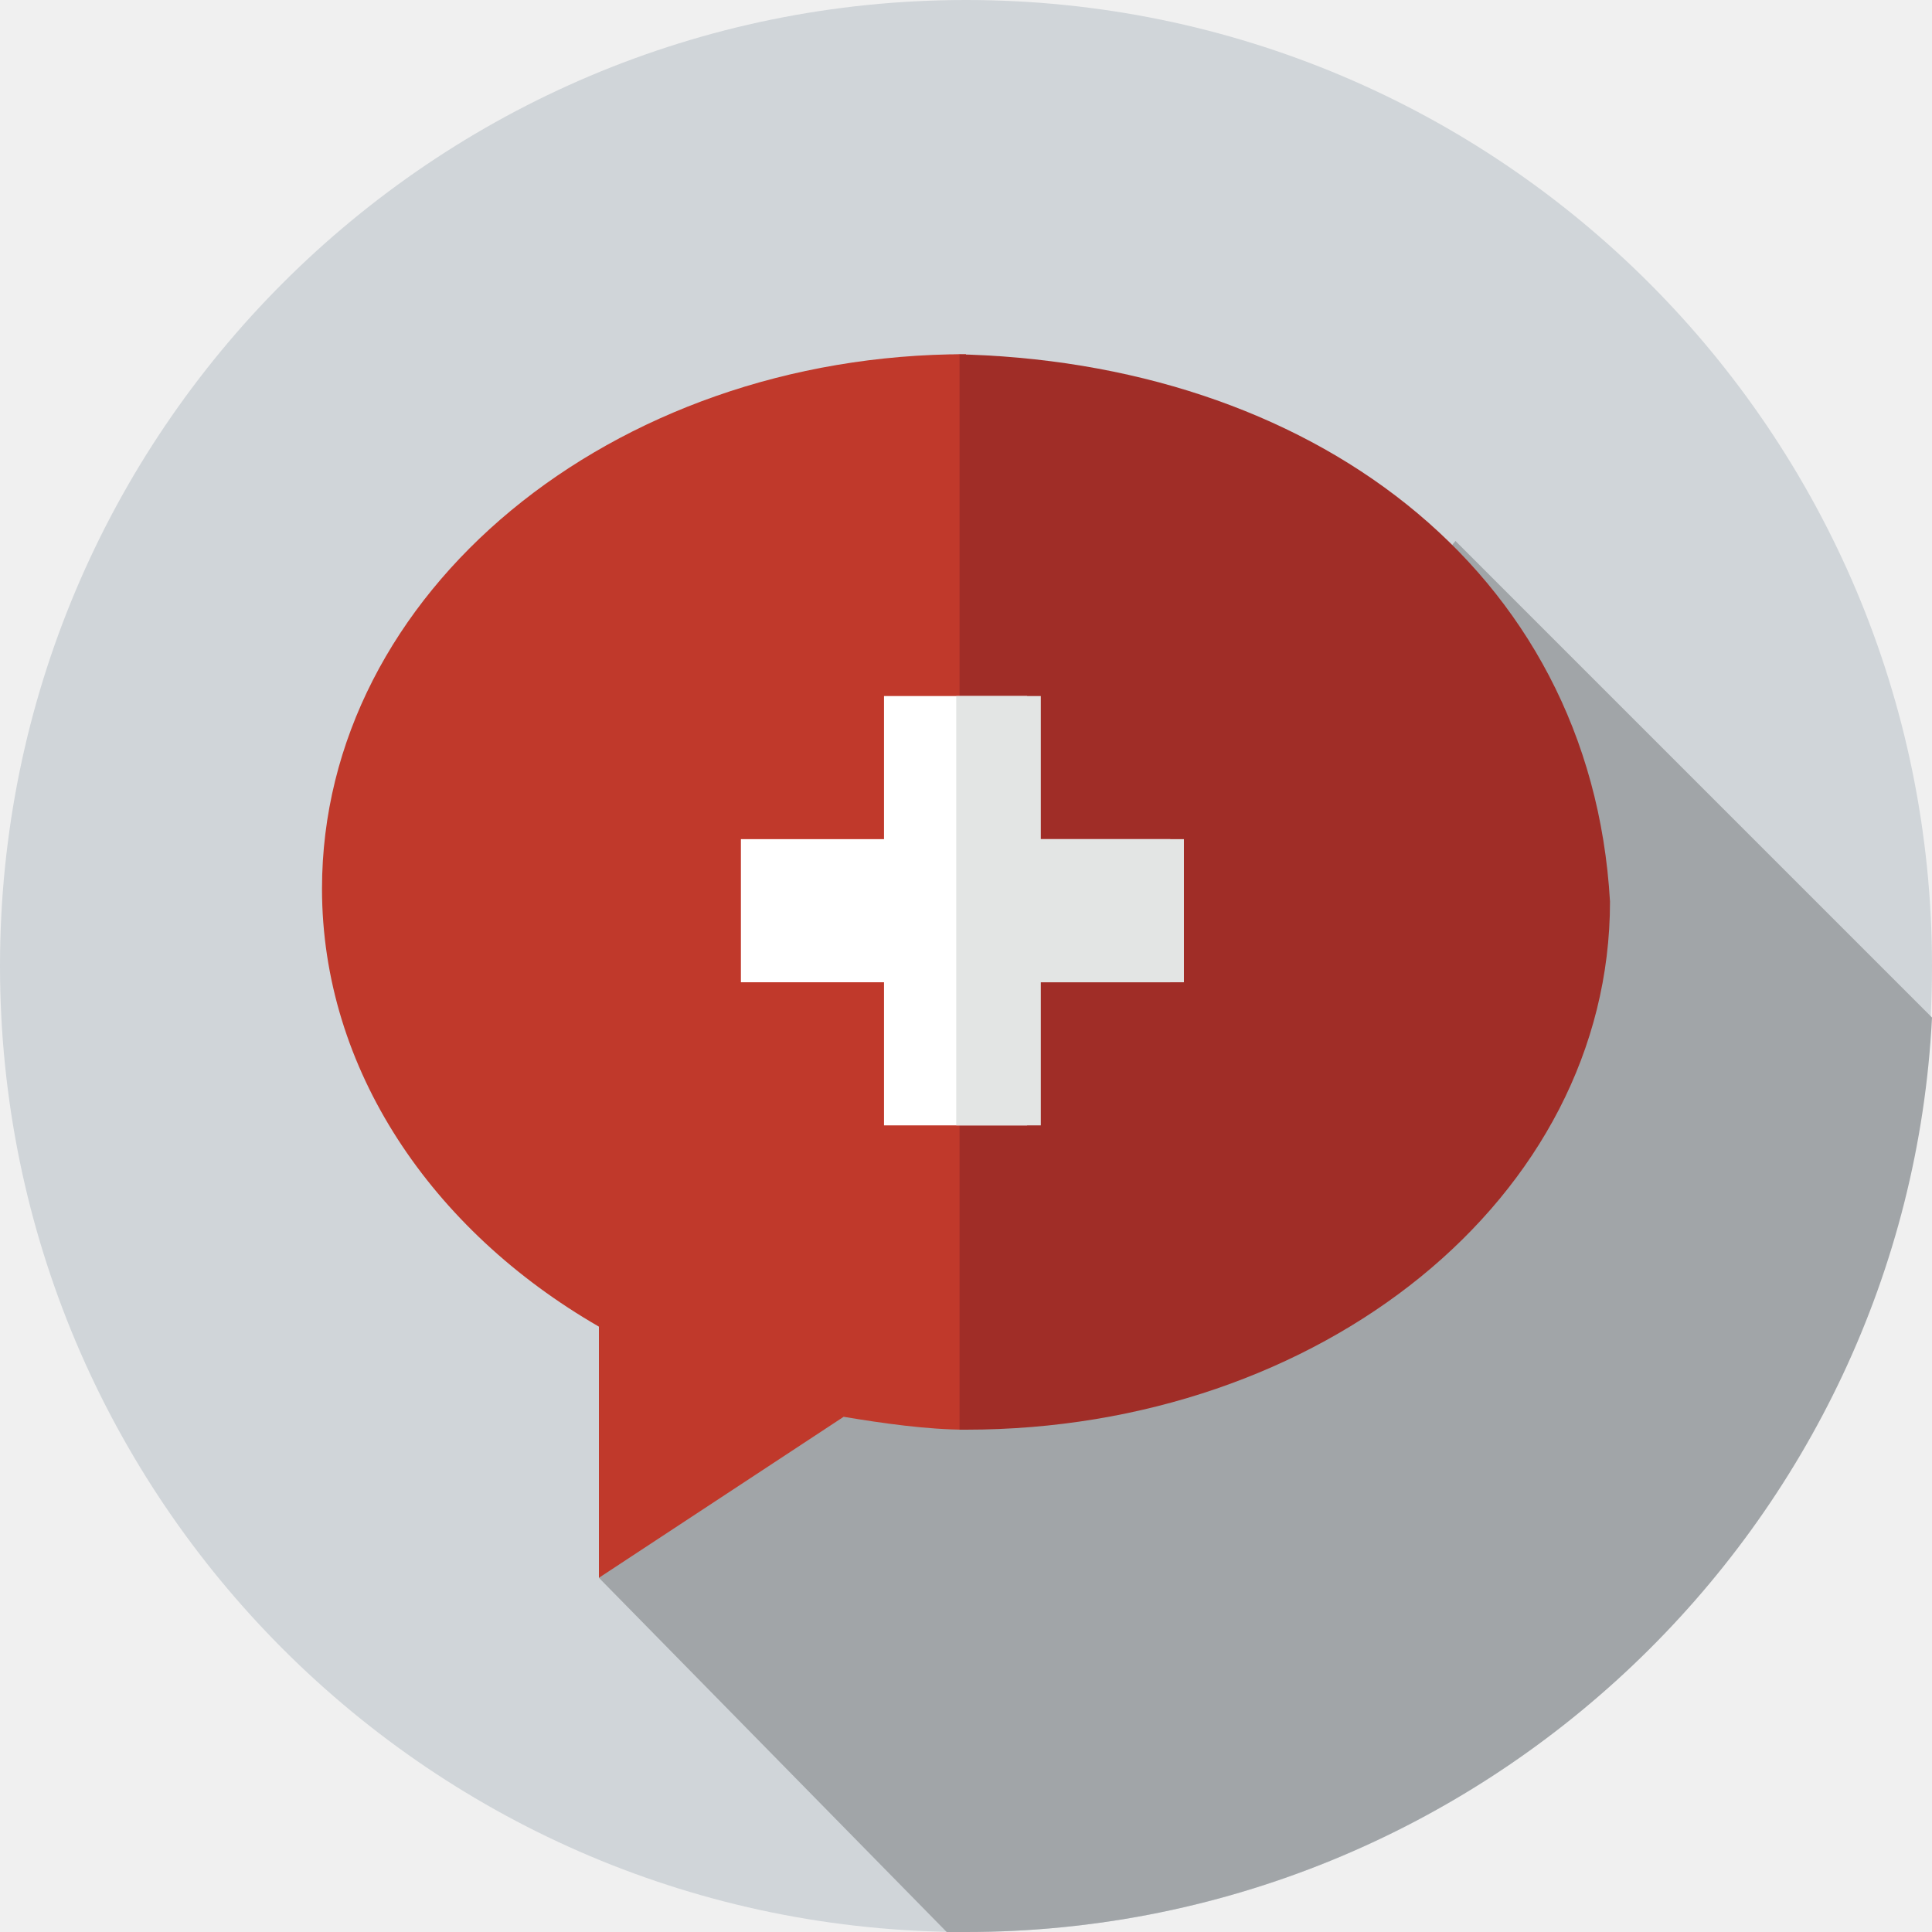
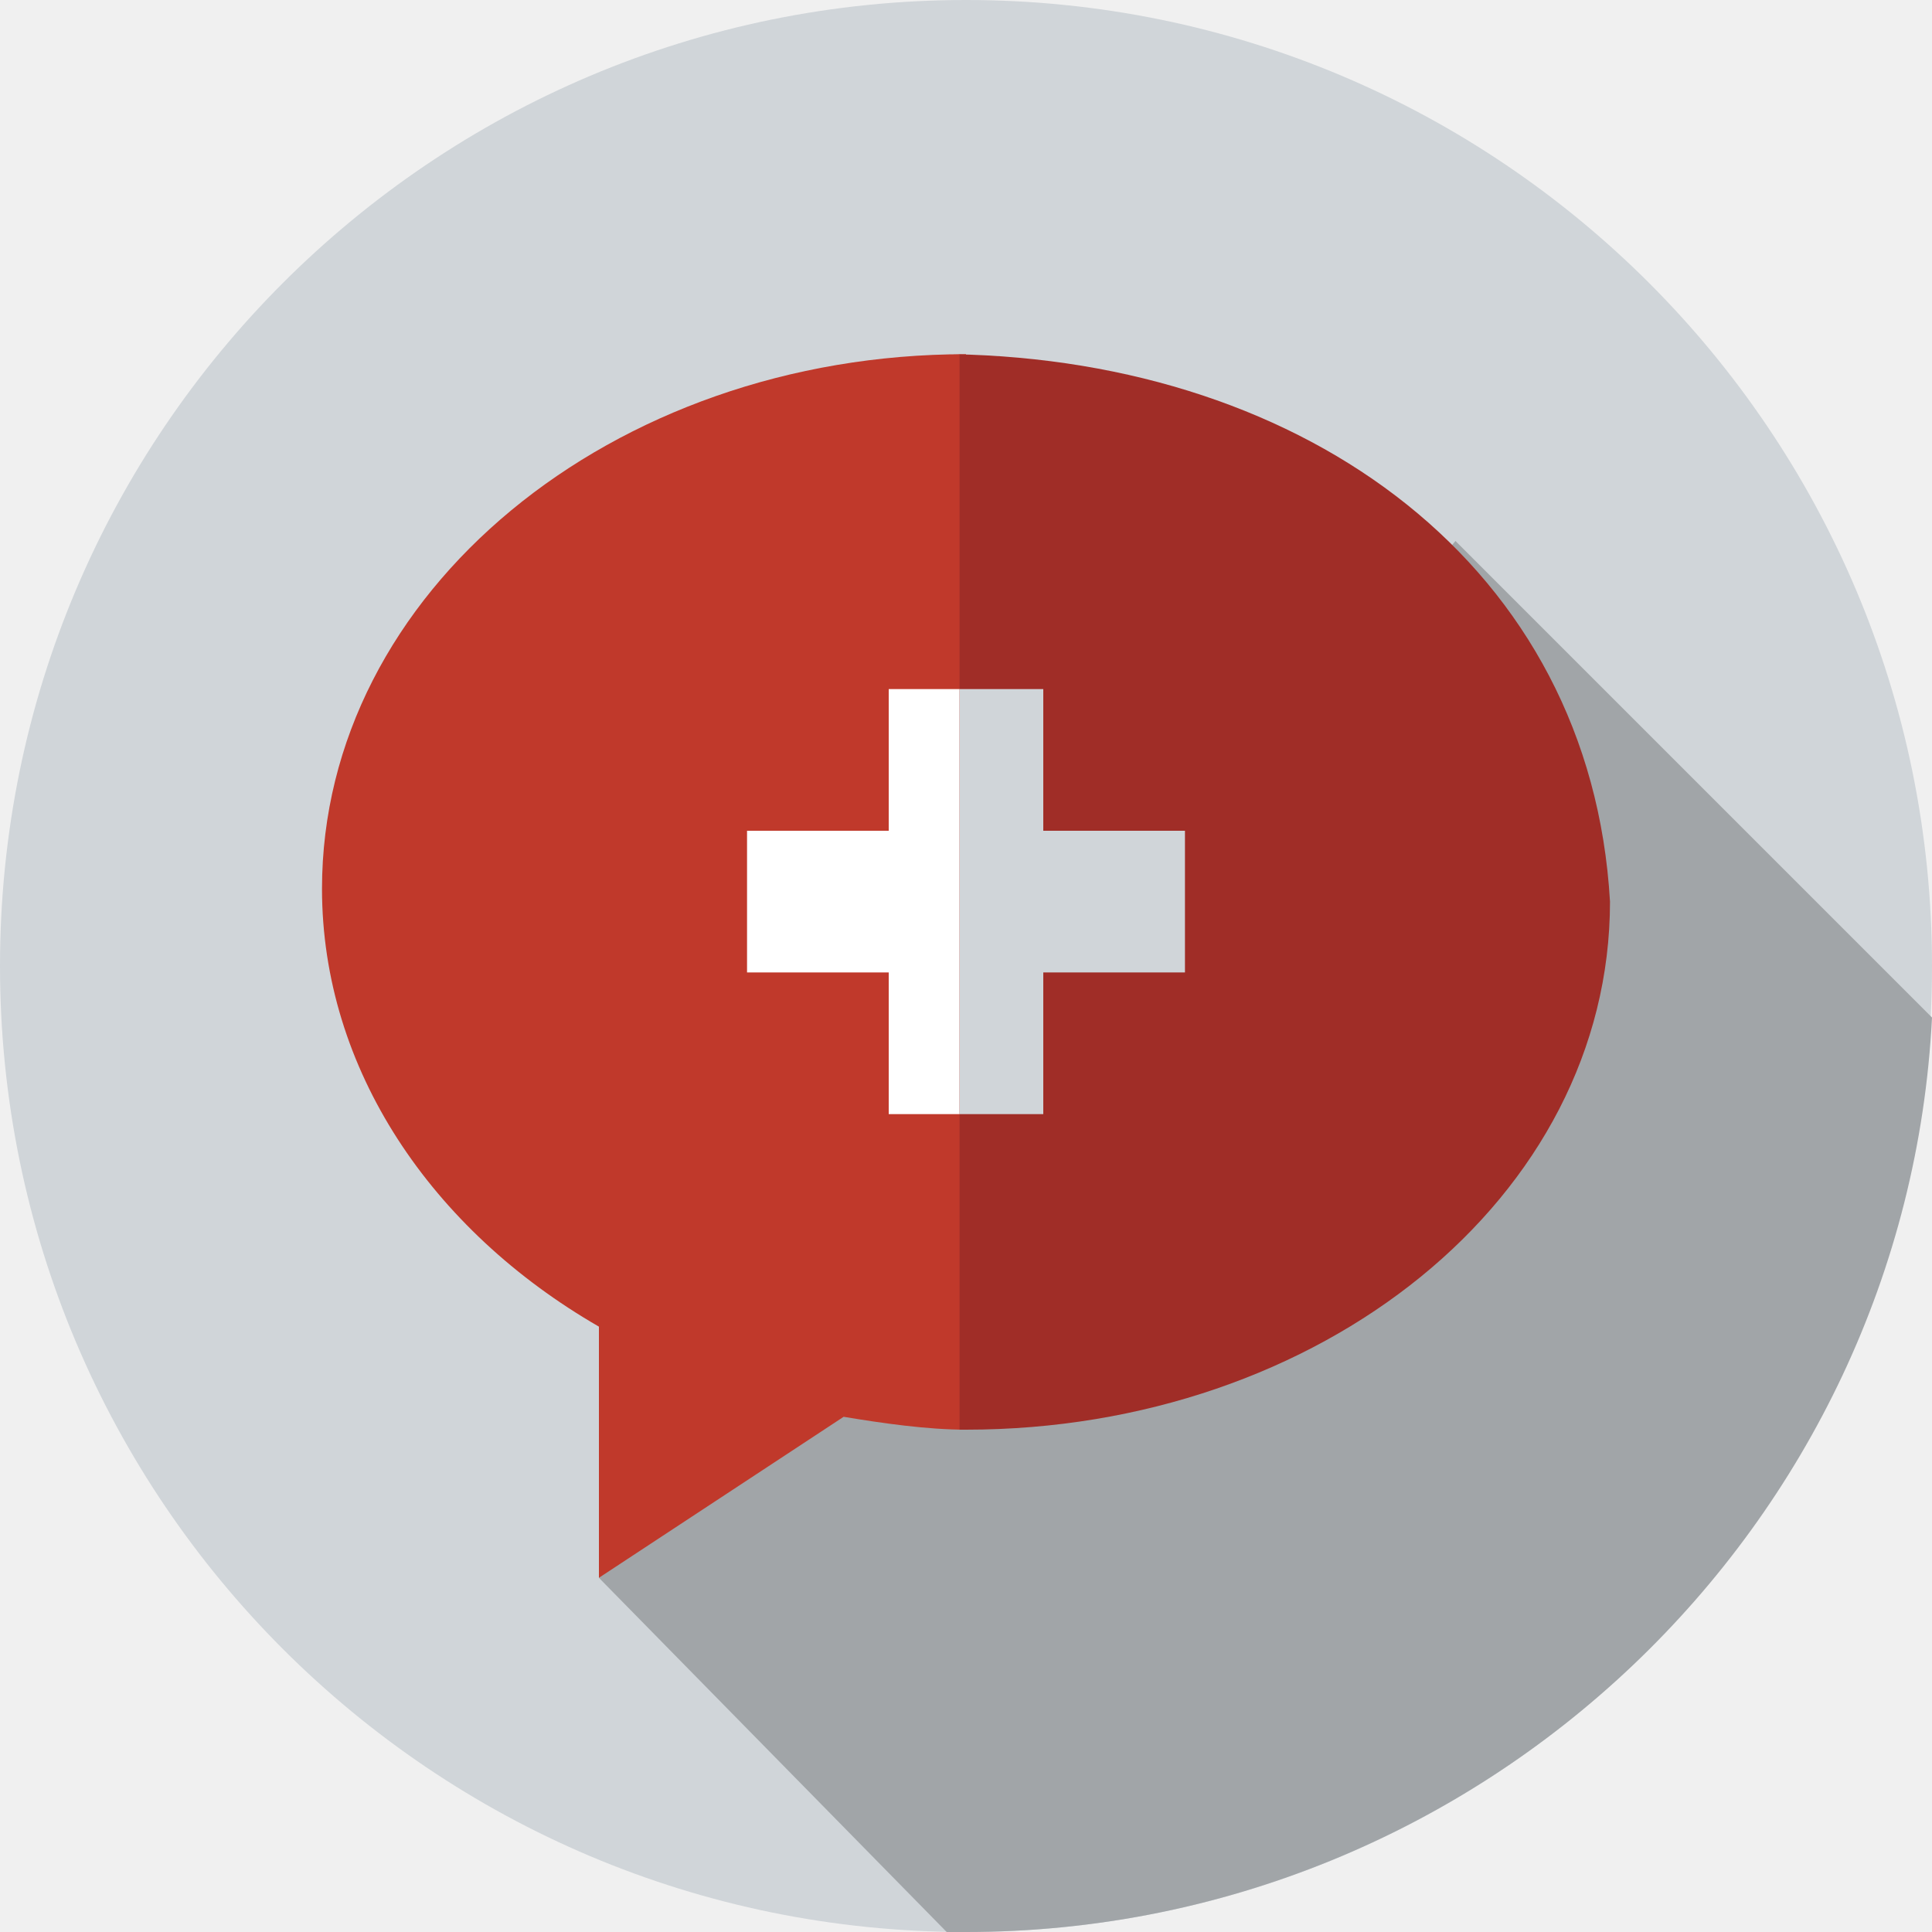
<svg xmlns="http://www.w3.org/2000/svg" viewBox="0 0 300 300" width="300" height="300">
-   <circle r="150" cy="150" cx="150" fill="#d0d5d9" />
+   <style>.a{fill:#d0d5d9;}</style>
+   <circle r="150" cy="150" cx="150" class="a" />
  <path d="M226 84 93 245 147 300c1 0 2 0 3 0 80 0 146-63 150-142L226 84Z" fill="#a1a5a8" />
  <path d="m150 55c-55 0-100 37-100 83 0 28 17 53 43 68l0 39 38-25c6 1 13 2 19 2z" fill="#c0392b" />
  <path d="m149 55 0 167 1 0c55 0 100-36 100-82-3-52-47-84-102-85z" fill="#a02d27" />
-   <polygon points="160 107 138 107 138 129 116 129 116 151 138 151 138 173 160 173 160 151 182 151 182 129 160 129 " transform="matrix(1.010101 0 0 1.010101 -2.123511 1.717774e-8)" fill="#fff" />
-   <polygon points="147 107 147 173 160 173 160 151 182 151 182 129 160 129 160 107 " transform="scale(1.010101 1.010101)" fill="#e3e5e4" />
+   <path d="M149 107 138 107l0 22-22 0 0 22 22 0 0 22 11 0z" fill="#fff" />
+   <path d="m 149,107 0,66 13,0 0,-22 22,0 0,-22 -22,0 0,-22 z" fill="#d0d5d9" />
</svg>
